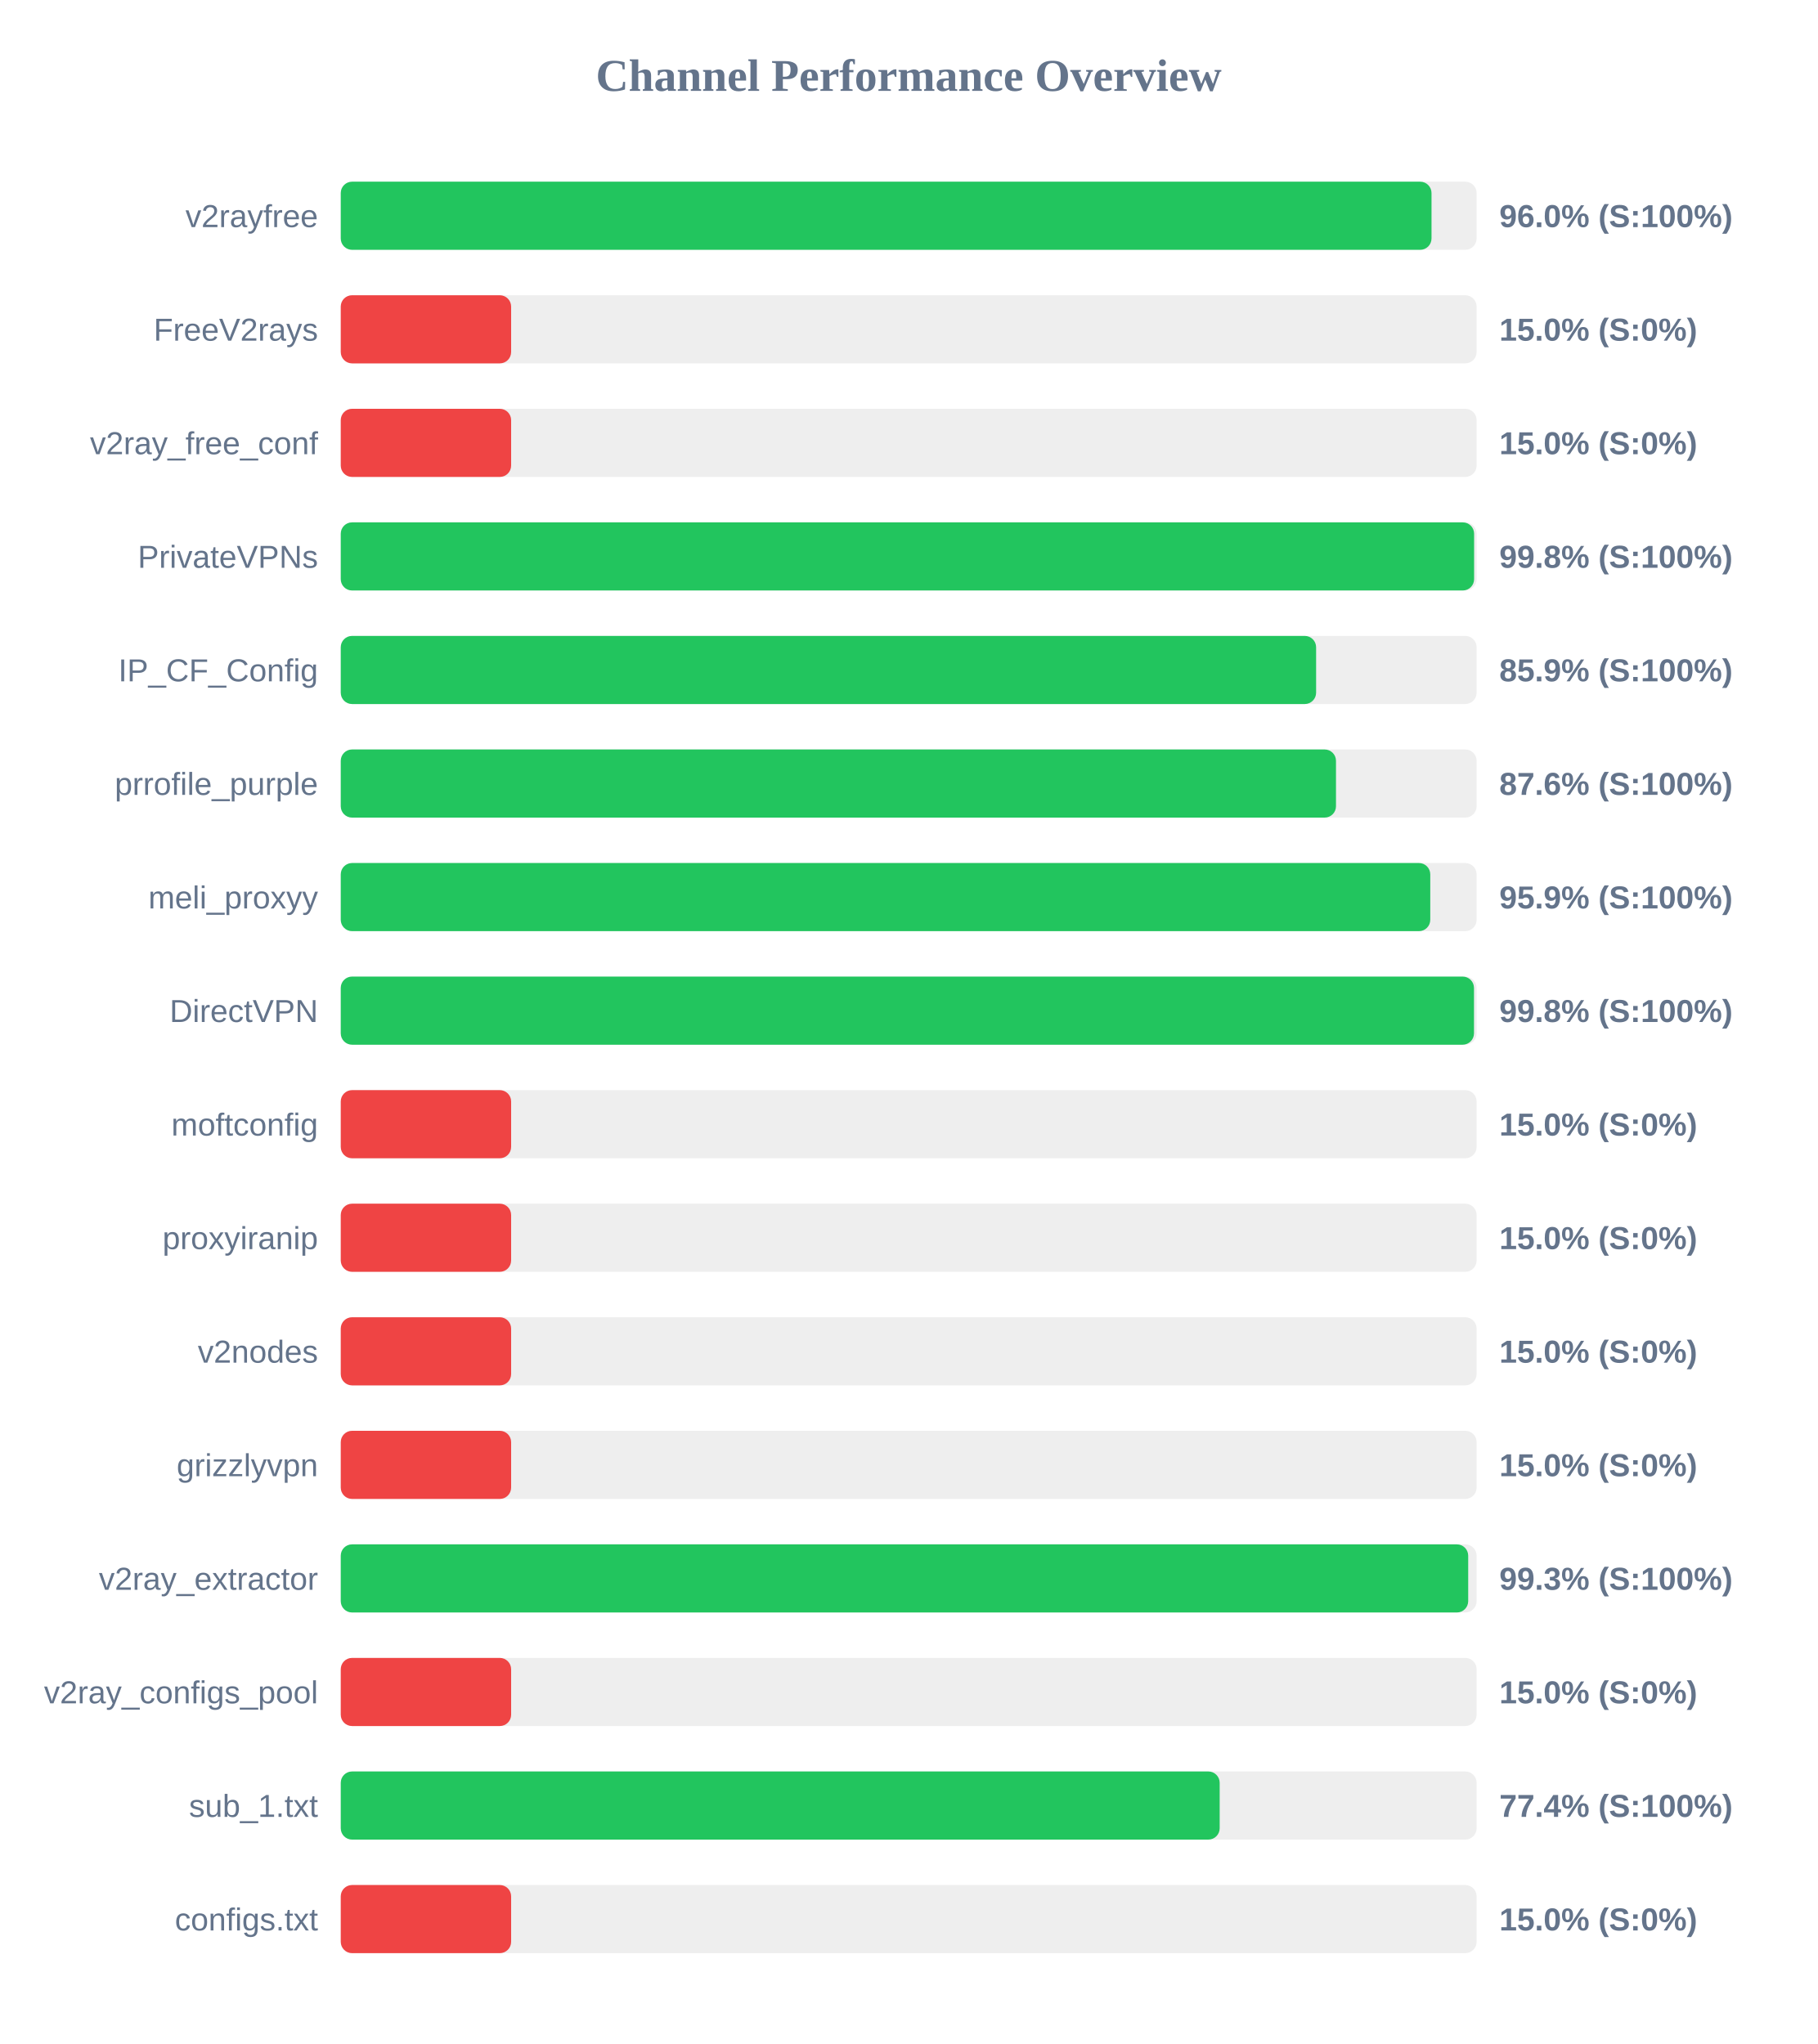
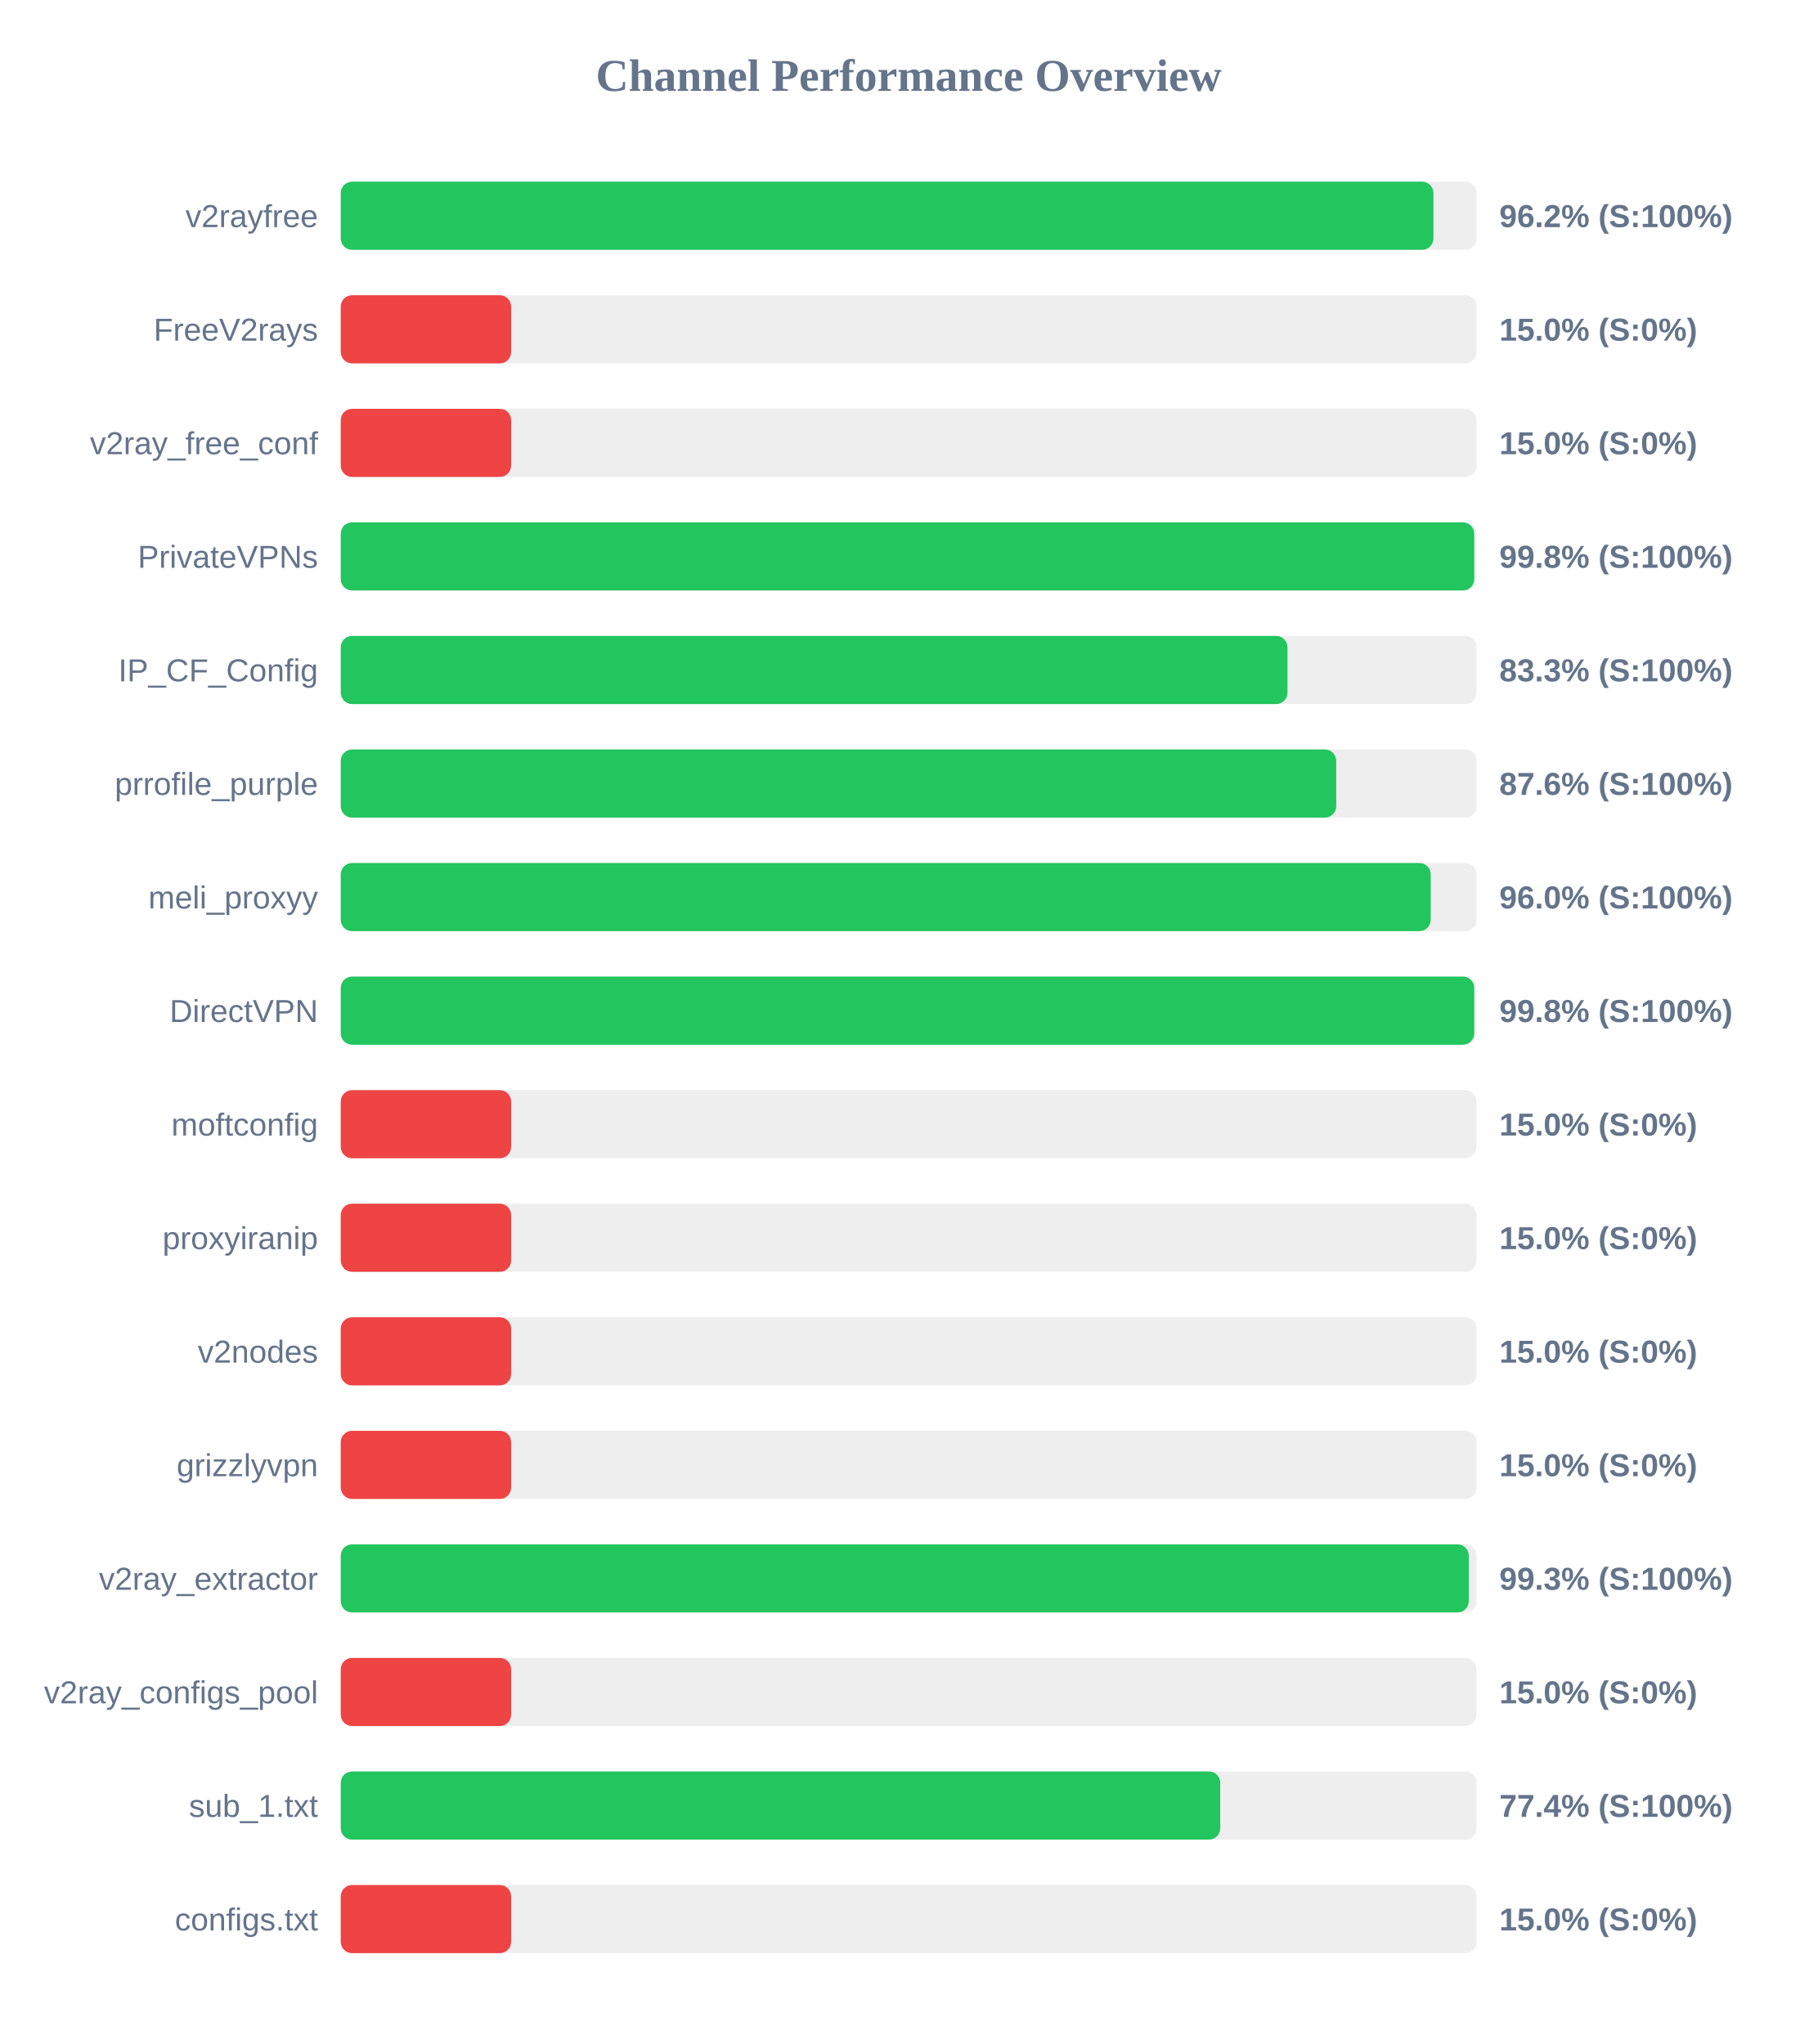
<svg xmlns="http://www.w3.org/2000/svg" width="800" height="900" version="1.1">
  <style>
        .row { font: 14px Arial; fill: #64748b; }
        .score { font: bold 14px Arial; fill: #64748b; }
    </style>
  <text x="400" y="40" text-anchor="middle" font-size="20px" font-weight="bold" fill="#64748b">Channel Performance Overview</text>
  <rect x="150" y="80" width="500" height="30" fill="#eee" rx="5" />
-   <rect x="150" y="80" width="480.15" height="30" fill="#22c55e" rx="5" />
+   <rect x="150" y="80" width="481.0" height="30" fill="#22c55e" rx="5" />
  <text x="140" y="100" text-anchor="end" class="row">v2rayfree</text>
-   <text x="660" y="100" text-anchor="start" class="score">96.0% (S:100%)</text>
+   <text x="660" y="100" text-anchor="start" class="score">96.2% (S:100%)</text>
  <rect x="150" y="130" width="500" height="30" fill="#eee" rx="5" />
  <rect x="150" y="130" width="75.0" height="30" fill="#ef4444" rx="5" />
  <text x="140" y="150" text-anchor="end" class="row">FreeV2rays</text>
  <text x="660" y="150" text-anchor="start" class="score">15.0% (S:0%)</text>
  <rect x="150" y="180" width="500" height="30" fill="#eee" rx="5" />
  <rect x="150" y="180" width="75.0" height="30" fill="#ef4444" rx="5" />
  <text x="140" y="200" text-anchor="end" class="row">v2ray_free_conf</text>
  <text x="660" y="200" text-anchor="start" class="score">15.0% (S:0%)</text>
  <rect x="150" y="230" width="500" height="30" fill="#eee" rx="5" />
-   <rect x="150" y="230" width="498.9" height="30" fill="#22c55e" rx="5" />
+   <rect x="150" y="230" width="498.95" height="30" fill="#22c55e" rx="5" />
  <text x="140" y="250" text-anchor="end" class="row">PrivateVPNs</text>
  <text x="660" y="250" text-anchor="start" class="score">99.8% (S:100%)</text>
  <rect x="150" y="280" width="500" height="30" fill="#eee" rx="5" />
-   <rect x="150" y="280" width="429.35" height="30" fill="#22c55e" rx="5" />
+   <rect x="150" y="280" width="416.75" height="30" fill="#22c55e" rx="5" />
  <text x="140" y="300" text-anchor="end" class="row">IP_CF_Config</text>
-   <text x="660" y="300" text-anchor="start" class="score">85.9% (S:100%)</text>
+   <text x="660" y="300" text-anchor="start" class="score">83.3% (S:100%)</text>
  <rect x="150" y="330" width="500" height="30" fill="#eee" rx="5" />
-   <rect x="150" y="330" width="438.1" height="30" fill="#22c55e" rx="5" />
+   <rect x="150" y="330" width="438.2" height="30" fill="#22c55e" rx="5" />
  <text x="140" y="350" text-anchor="end" class="row">prrofile_purple</text>
  <text x="660" y="350" text-anchor="start" class="score">87.6% (S:100%)</text>
  <rect x="150" y="380" width="500" height="30" fill="#eee" rx="5" />
-   <rect x="150" y="380" width="479.6" height="30" fill="#22c55e" rx="5" />
+   <rect x="150" y="380" width="479.8" height="30" fill="#22c55e" rx="5" />
  <text x="140" y="400" text-anchor="end" class="row">meli_proxyy</text>
-   <text x="660" y="400" text-anchor="start" class="score">95.9% (S:100%)</text>
+   <text x="660" y="400" text-anchor="start" class="score">96.0% (S:100%)</text>
  <rect x="150" y="430" width="500" height="30" fill="#eee" rx="5" />
-   <rect x="150" y="430" width="498.85" height="30" fill="#22c55e" rx="5" />
+   <rect x="150" y="430" width="498.95" height="30" fill="#22c55e" rx="5" />
  <text x="140" y="450" text-anchor="end" class="row">DirectVPN</text>
  <text x="660" y="450" text-anchor="start" class="score">99.8% (S:100%)</text>
  <rect x="150" y="480" width="500" height="30" fill="#eee" rx="5" />
  <rect x="150" y="480" width="75.0" height="30" fill="#ef4444" rx="5" />
  <text x="140" y="500" text-anchor="end" class="row">moftconfig</text>
  <text x="660" y="500" text-anchor="start" class="score">15.0% (S:0%)</text>
  <rect x="150" y="530" width="500" height="30" fill="#eee" rx="5" />
  <rect x="150" y="530" width="75.0" height="30" fill="#ef4444" rx="5" />
  <text x="140" y="550" text-anchor="end" class="row">proxyiranip</text>
  <text x="660" y="550" text-anchor="start" class="score">15.0% (S:0%)</text>
  <rect x="150" y="580" width="500" height="30" fill="#eee" rx="5" />
  <rect x="150" y="580" width="75.0" height="30" fill="#ef4444" rx="5" />
  <text x="140" y="600" text-anchor="end" class="row">v2nodes</text>
  <text x="660" y="600" text-anchor="start" class="score">15.0% (S:0%)</text>
  <rect x="150" y="630" width="500" height="30" fill="#eee" rx="5" />
  <rect x="150" y="630" width="75.0" height="30" fill="#ef4444" rx="5" />
  <text x="140" y="650" text-anchor="end" class="row">grizzlyvpn</text>
  <text x="660" y="650" text-anchor="start" class="score">15.0% (S:0%)</text>
  <rect x="150" y="680" width="500" height="30" fill="#eee" rx="5" />
-   <rect x="150" y="680" width="496.3" height="30" fill="#22c55e" rx="5" />
+   <rect x="150" y="680" width="496.55" height="30" fill="#22c55e" rx="5" />
  <text x="140" y="700" text-anchor="end" class="row">v2ray_extractor</text>
  <text x="660" y="700" text-anchor="start" class="score">99.3% (S:100%)</text>
  <rect x="150" y="730" width="500" height="30" fill="#eee" rx="5" />
  <rect x="150" y="730" width="75.0" height="30" fill="#ef4444" rx="5" />
  <text x="140" y="750" text-anchor="end" class="row">v2ray_configs_pool</text>
  <text x="660" y="750" text-anchor="start" class="score">15.0% (S:0%)</text>
  <rect x="150" y="780" width="500" height="30" fill="#eee" rx="5" />
-   <rect x="150" y="780" width="386.9" height="30" fill="#22c55e" rx="5" />
+   <rect x="150" y="780" width="387.15" height="30" fill="#22c55e" rx="5" />
  <text x="140" y="800" text-anchor="end" class="row">sub_1.txt</text>
  <text x="660" y="800" text-anchor="start" class="score">77.4% (S:100%)</text>
  <rect x="150" y="830" width="500" height="30" fill="#eee" rx="5" />
  <rect x="150" y="830" width="75.0" height="30" fill="#ef4444" rx="5" />
  <text x="140" y="850" text-anchor="end" class="row">configs.txt</text>
  <text x="660" y="850" text-anchor="start" class="score">15.0% (S:0%)</text>
</svg>
